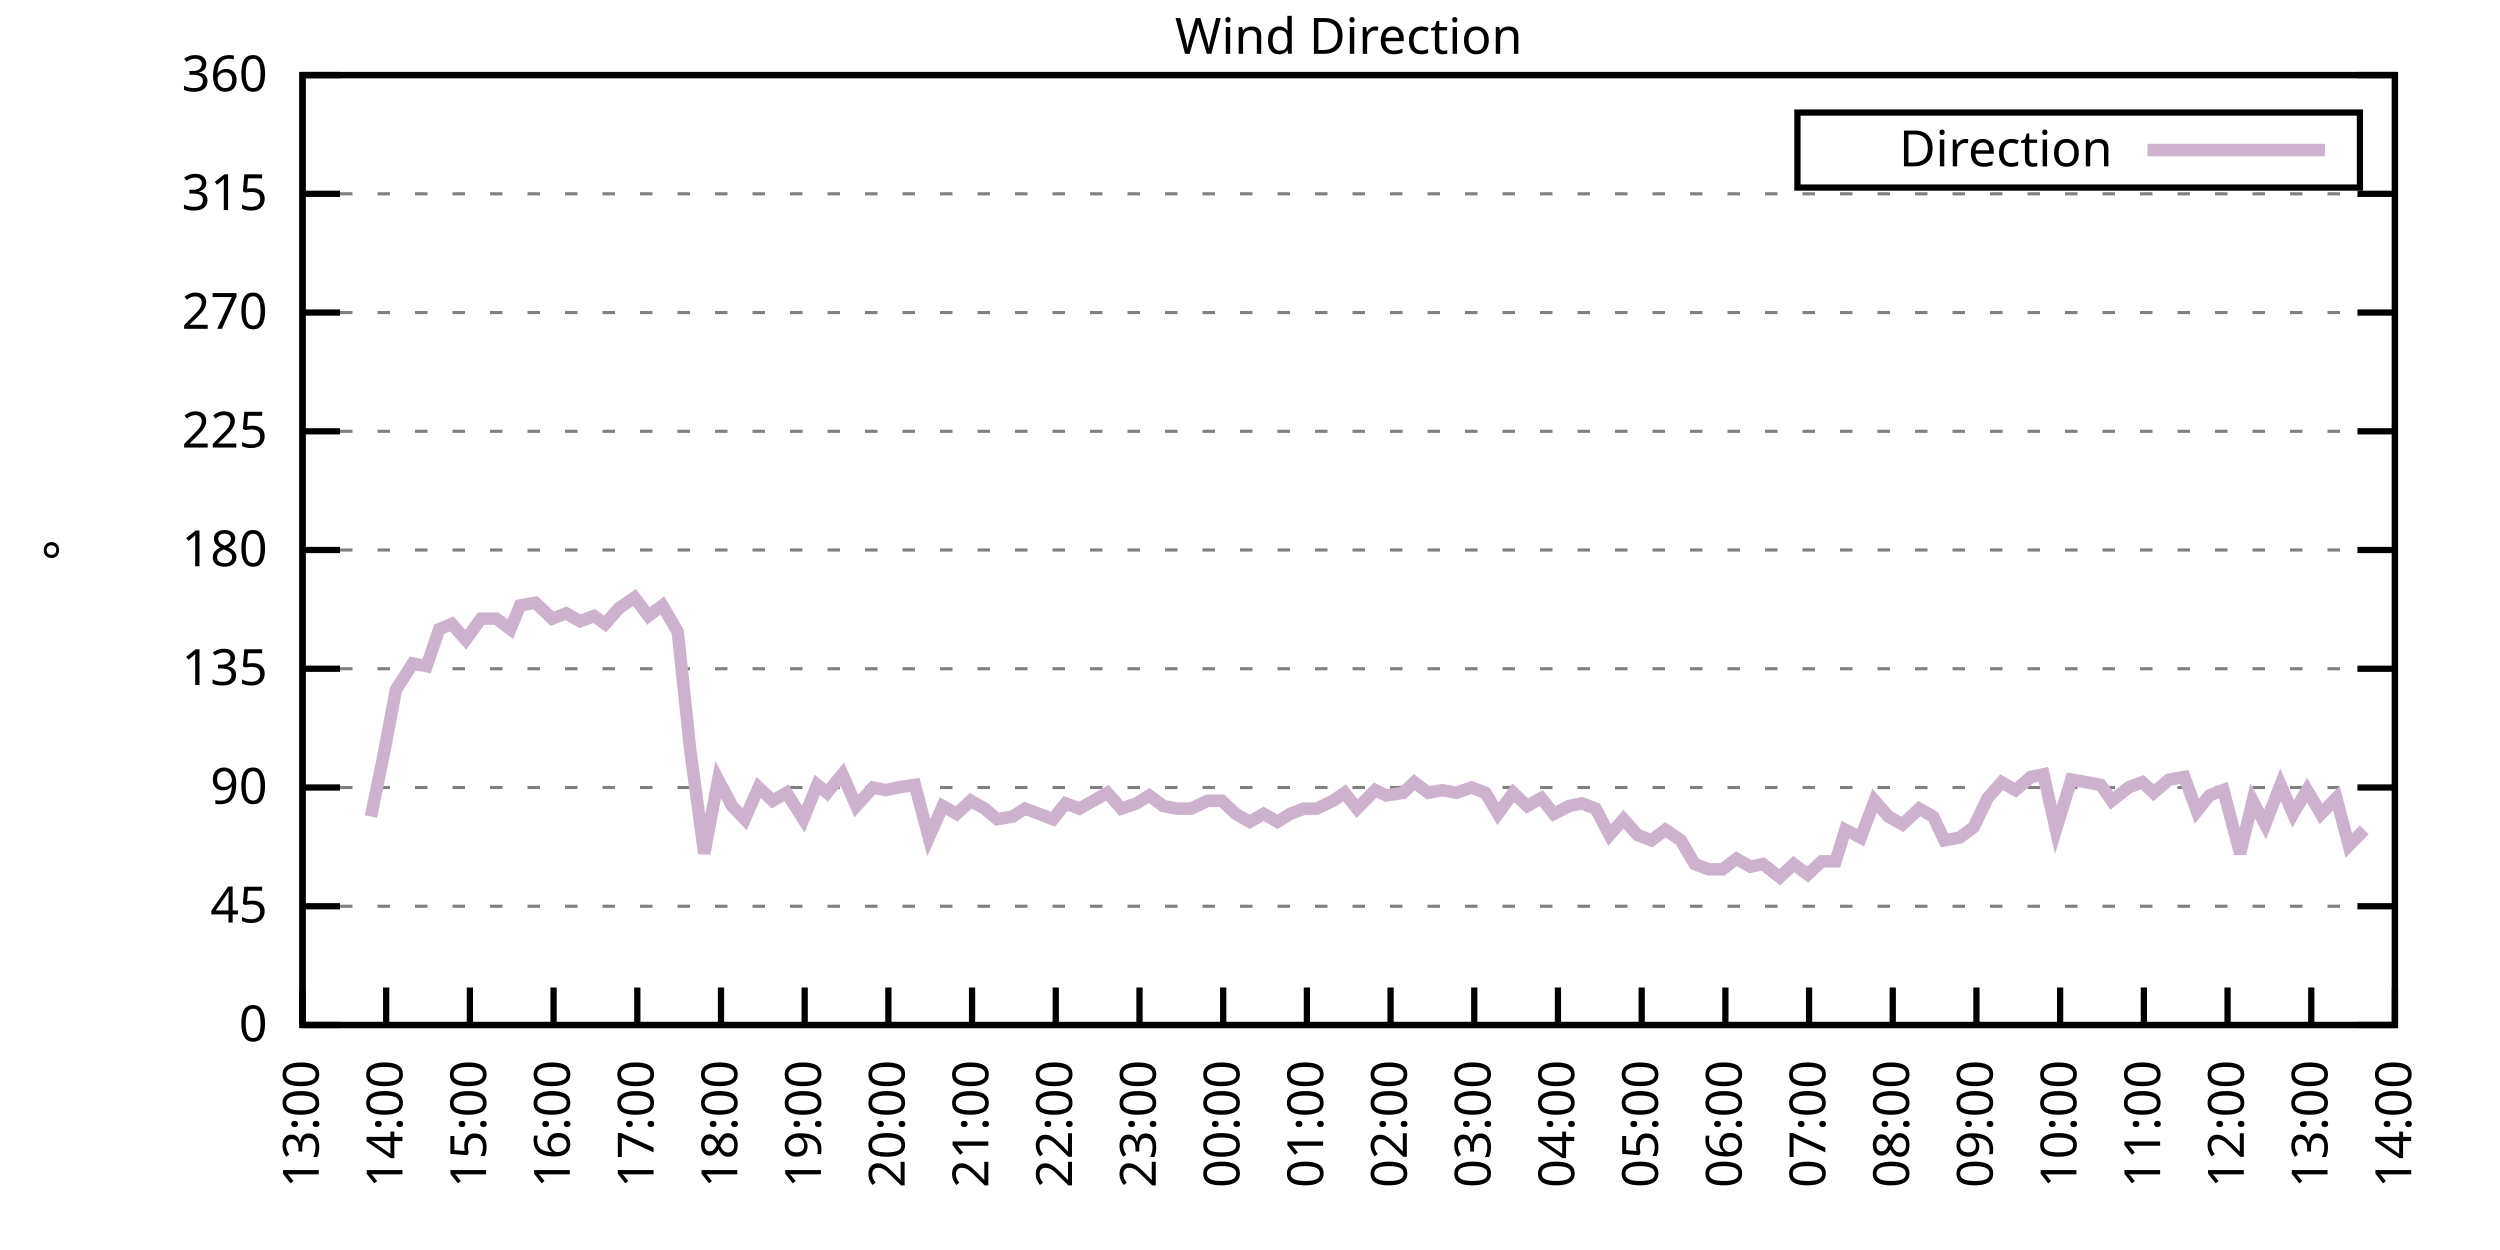
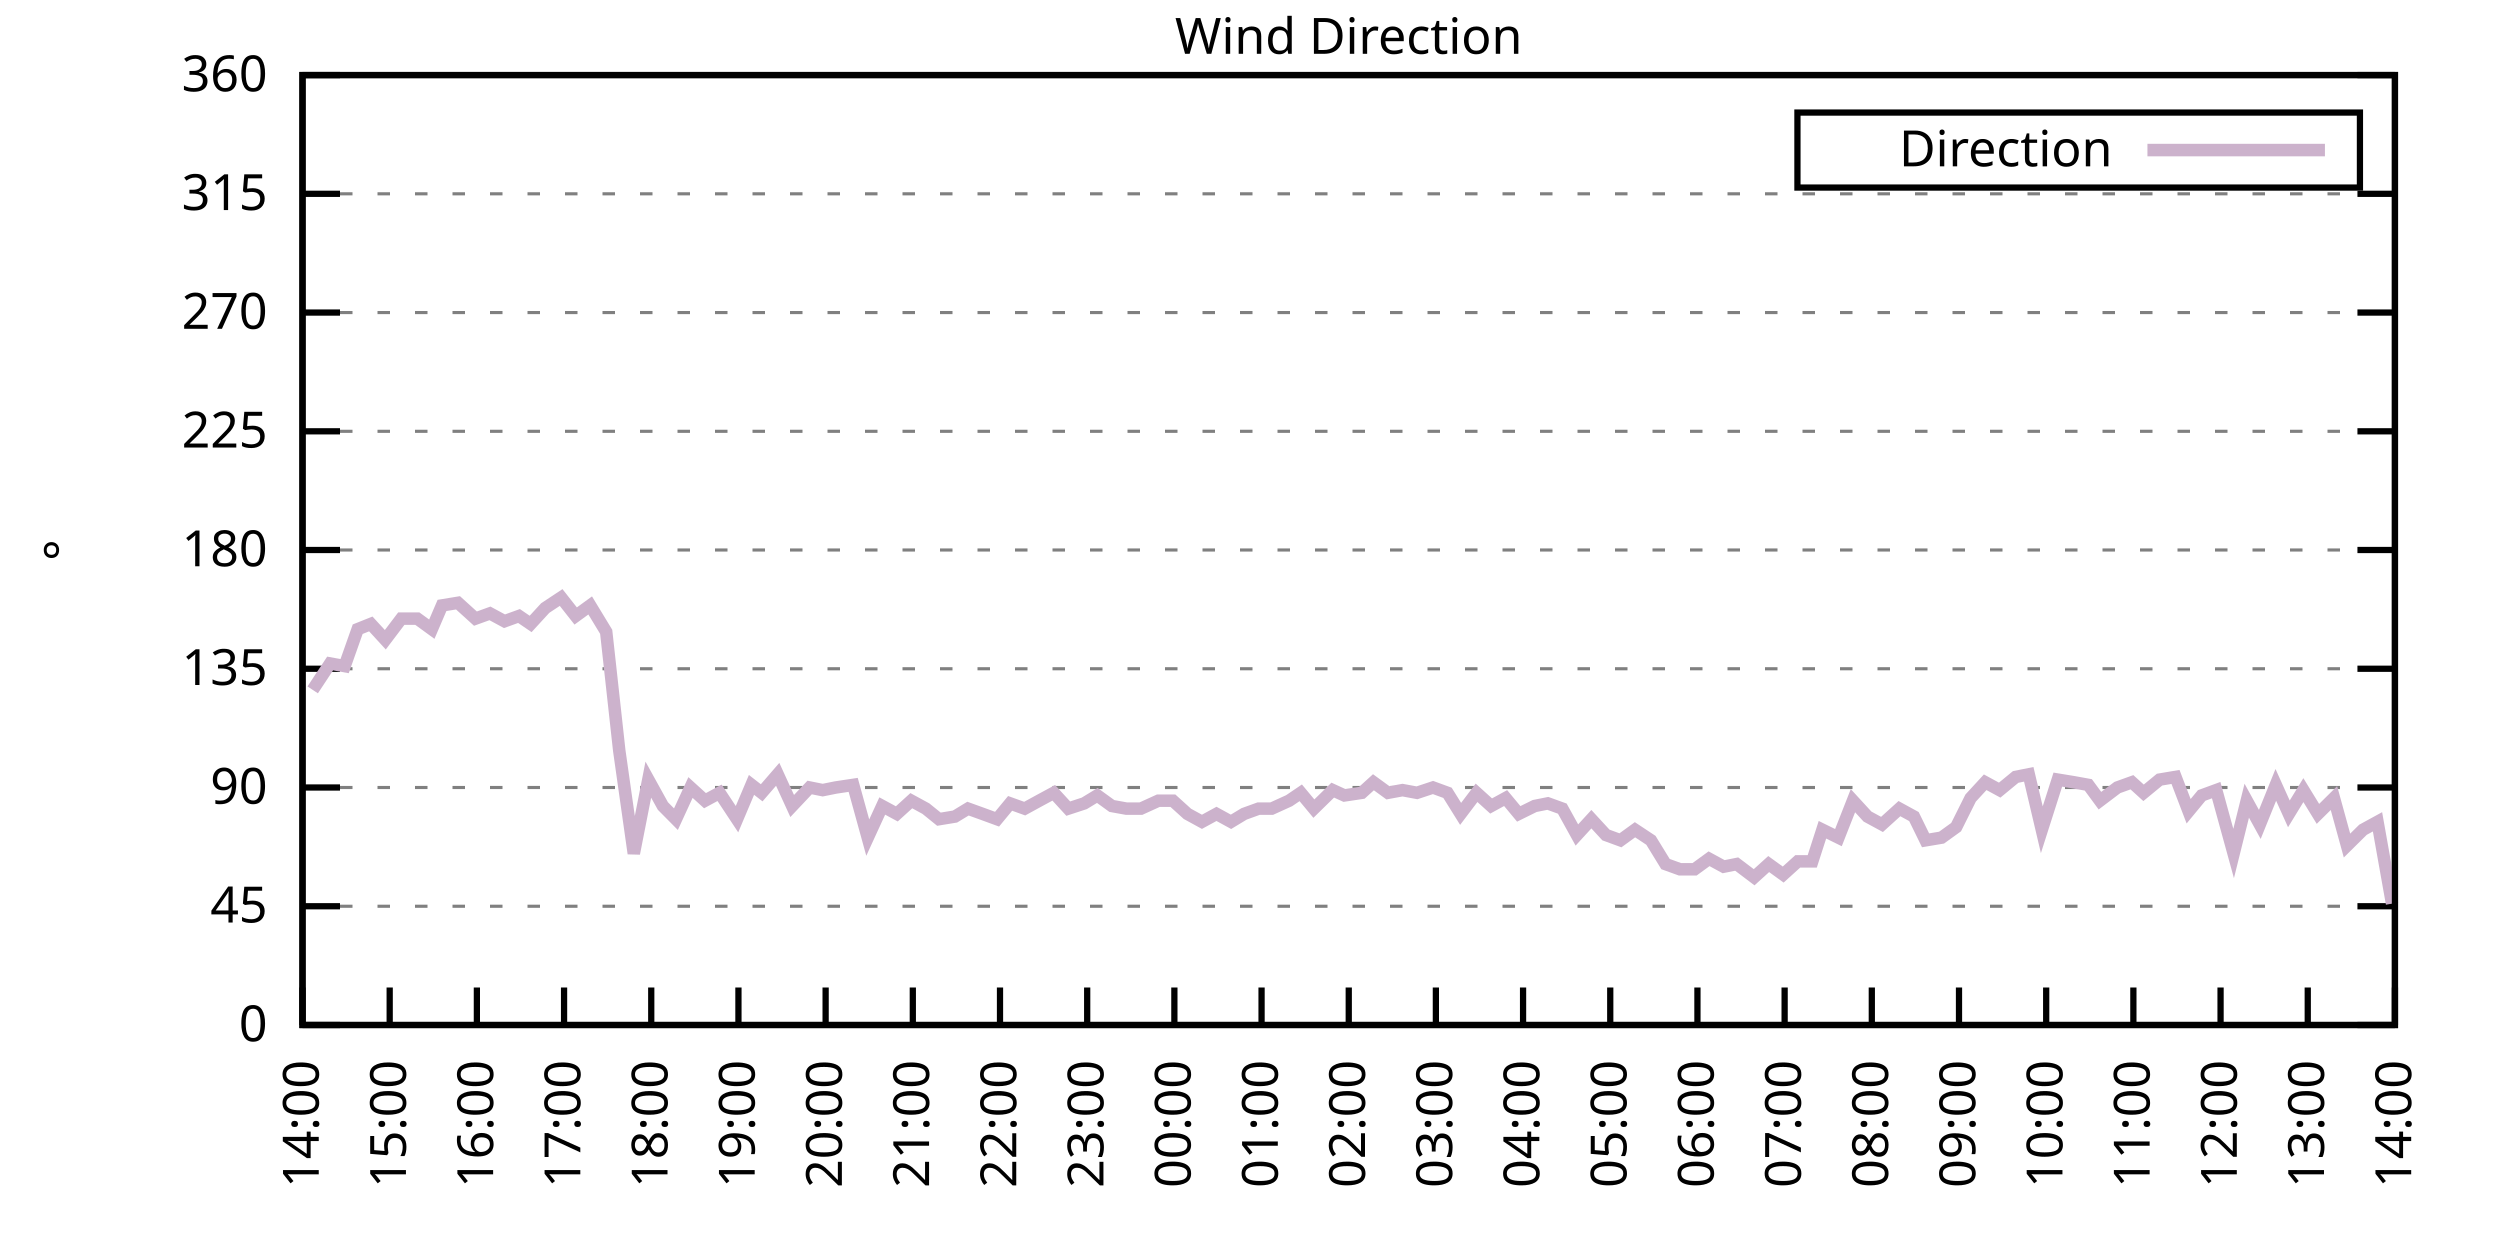
<svg xmlns="http://www.w3.org/2000/svg" xmlns:xlink="http://www.w3.org/1999/xlink" width="400" height="200" viewBox="0 0 400 200">
  <g id="gnuplot_canvas">
    <rect x="0" y="0" width="400" height="200" fill="none" />
    <defs>
      <circle id="gpDot" r="0.5" stroke-width="0.5" stroke="currentColor" />
      <path id="gpPt0" stroke-width="0.333" stroke="currentColor" d="M-1,0 h2 M0,-1 v2" />
      <path id="gpPt1" stroke-width="0.333" stroke="currentColor" d="M-1,-1 L1,1 M1,-1 L-1,1" />
      <path id="gpPt2" stroke-width="0.333" stroke="currentColor" d="M-1,0 L1,0 M0,-1 L0,1 M-1,-1 L1,1 M-1,1 L1,-1" />
      <rect id="gpPt3" stroke-width="0.333" stroke="currentColor" x="-1" y="-1" width="2" height="2" />
      <rect id="gpPt4" stroke-width="0.333" stroke="currentColor" fill="currentColor" x="-1" y="-1" width="2" height="2" />
      <circle id="gpPt5" stroke-width="0.333" stroke="currentColor" cx="0" cy="0" r="1" />
      <use xlink:href="#gpPt5" id="gpPt6" fill="currentColor" stroke="none" />
      <path id="gpPt7" stroke-width="0.333" stroke="currentColor" d="M0,-1.33 L-1.33,0.67 L1.33,0.67 z" />
      <use xlink:href="#gpPt7" id="gpPt8" fill="currentColor" stroke="none" />
      <use xlink:href="#gpPt7" id="gpPt9" stroke="currentColor" transform="rotate(180)" />
      <use xlink:href="#gpPt9" id="gpPt10" fill="currentColor" stroke="none" />
      <use xlink:href="#gpPt3" id="gpPt11" stroke="currentColor" transform="rotate(45)" />
      <use xlink:href="#gpPt11" id="gpPt12" fill="currentColor" stroke="none" />
      <path id="gpPt13" stroke-width="0.333" stroke="currentColor" d="M0,1.330 L1.265,0.411 L0.782,-1.067 L-0.782,-1.076 L-1.265,0.411 z" />
      <use xlink:href="#gpPt13" id="gpPt14" fill="currentColor" stroke="none" />
      <filter id="textbox" filterUnits="objectBoundingBox" x="0" y="0" height="1" width="1">
        <feFlood flood-color="white" flood-opacity="1" result="bgnd" />
        <feComposite in="SourceGraphic" in2="bgnd" operator="atop" />
      </filter>
      <filter id="greybox" filterUnits="objectBoundingBox" x="0" y="0" height="1" width="1">
        <feFlood flood-color="lightgrey" flood-opacity="1" result="grey" />
        <feComposite in="SourceGraphic" in2="grey" operator="atop" />
      </filter>
    </defs>
    <g fill="none" color="white" stroke="currentColor" stroke-width="1.00" stroke-linecap="butt" stroke-linejoin="miter">
</g>
    <g fill="none" color="black" stroke="currentColor" stroke-width="1.00" stroke-linecap="butt" stroke-linejoin="miter">
      <g stroke="none" shape-rendering="crispEdges">
        <polygon fill="rgb(255, 255, 255)" points="48.40,164.00 383.18,164.00 383.18,12.02 48.40,12.02 " />
      </g>
    </g>
    <g fill="none" color="black" stroke="currentColor" stroke-width="1.00" stroke-linecap="butt" stroke-linejoin="miter">
</g>
    <g fill="none" color="black" stroke="black" stroke-width="0.50" stroke-linecap="butt" stroke-linejoin="miter">
</g>
    <g fill="none" color="gray" stroke="currentColor" stroke-width="0.50" stroke-linecap="butt" stroke-linejoin="miter">
      <path stroke="gray" stroke-dasharray="2,4" class="gridline" d="M48.40,164.00 L383.19,164.00  " />
    </g>
    <g fill="none" color="gray" stroke="gray" stroke-width="1.00" stroke-linecap="butt" stroke-linejoin="miter">
</g>
    <g fill="none" color="black" stroke="currentColor" stroke-width="1.00" stroke-linecap="butt" stroke-linejoin="miter">
      <path stroke="black" d="M48.40,164.00 L54.40,164.00 M383.19,164.00 L377.19,164.00  " />
      <g transform="translate(42.80,166.60)" stroke="none" fill="black" font-family="Sans" font-size="8.00" text-anchor="end">
        <text>
          <tspan font-family="Sans"> 0</tspan>
        </text>
      </g>
    </g>
    <g fill="none" color="black" stroke="currentColor" stroke-width="1.00" stroke-linecap="butt" stroke-linejoin="miter">
</g>
    <g fill="none" color="black" stroke="black" stroke-width="0.50" stroke-linecap="butt" stroke-linejoin="miter">
</g>
    <g fill="none" color="gray" stroke="currentColor" stroke-width="0.50" stroke-linecap="butt" stroke-linejoin="miter">
      <path stroke="gray" stroke-dasharray="2,4" class="gridline" d="M48.40,145.00 L383.19,145.00  " />
    </g>
    <g fill="none" color="gray" stroke="gray" stroke-width="1.00" stroke-linecap="butt" stroke-linejoin="miter">
</g>
    <g fill="none" color="black" stroke="currentColor" stroke-width="1.00" stroke-linecap="butt" stroke-linejoin="miter">
      <path stroke="black" d="M48.40,145.00 L54.40,145.00 M383.19,145.00 L377.19,145.00  " />
      <g transform="translate(42.80,147.60)" stroke="none" fill="black" font-family="Sans" font-size="8.00" text-anchor="end">
        <text>
          <tspan font-family="Sans"> 45</tspan>
        </text>
      </g>
    </g>
    <g fill="none" color="black" stroke="currentColor" stroke-width="1.00" stroke-linecap="butt" stroke-linejoin="miter">
</g>
    <g fill="none" color="black" stroke="black" stroke-width="0.50" stroke-linecap="butt" stroke-linejoin="miter">
</g>
    <g fill="none" color="gray" stroke="currentColor" stroke-width="0.50" stroke-linecap="butt" stroke-linejoin="miter">
      <path stroke="gray" stroke-dasharray="2,4" class="gridline" d="M48.40,126.00 L383.19,126.00  " />
    </g>
    <g fill="none" color="gray" stroke="gray" stroke-width="1.00" stroke-linecap="butt" stroke-linejoin="miter">
</g>
    <g fill="none" color="black" stroke="currentColor" stroke-width="1.00" stroke-linecap="butt" stroke-linejoin="miter">
      <path stroke="black" d="M48.40,126.00 L54.40,126.00 M383.19,126.00 L377.19,126.00  " />
      <g transform="translate(42.80,128.60)" stroke="none" fill="black" font-family="Sans" font-size="8.00" text-anchor="end">
        <text>
          <tspan font-family="Sans"> 90</tspan>
        </text>
      </g>
    </g>
    <g fill="none" color="black" stroke="currentColor" stroke-width="1.00" stroke-linecap="butt" stroke-linejoin="miter">
</g>
    <g fill="none" color="black" stroke="black" stroke-width="0.50" stroke-linecap="butt" stroke-linejoin="miter">
</g>
    <g fill="none" color="gray" stroke="currentColor" stroke-width="0.50" stroke-linecap="butt" stroke-linejoin="miter">
      <path stroke="gray" stroke-dasharray="2,4" class="gridline" d="M48.40,107.00 L383.19,107.00  " />
    </g>
    <g fill="none" color="gray" stroke="gray" stroke-width="1.00" stroke-linecap="butt" stroke-linejoin="miter">
</g>
    <g fill="none" color="black" stroke="currentColor" stroke-width="1.00" stroke-linecap="butt" stroke-linejoin="miter">
      <path stroke="black" d="M48.40,107.00 L54.40,107.00 M383.19,107.00 L377.19,107.00  " />
      <g transform="translate(42.80,109.60)" stroke="none" fill="black" font-family="Sans" font-size="8.00" text-anchor="end">
        <text>
          <tspan font-family="Sans"> 135</tspan>
        </text>
      </g>
    </g>
    <g fill="none" color="black" stroke="currentColor" stroke-width="1.00" stroke-linecap="butt" stroke-linejoin="miter">
</g>
    <g fill="none" color="black" stroke="black" stroke-width="0.50" stroke-linecap="butt" stroke-linejoin="miter">
</g>
    <g fill="none" color="gray" stroke="currentColor" stroke-width="0.50" stroke-linecap="butt" stroke-linejoin="miter">
      <path stroke="gray" stroke-dasharray="2,4" class="gridline" d="M48.40,88.00 L383.19,88.00  " />
    </g>
    <g fill="none" color="gray" stroke="gray" stroke-width="1.00" stroke-linecap="butt" stroke-linejoin="miter">
</g>
    <g fill="none" color="black" stroke="currentColor" stroke-width="1.00" stroke-linecap="butt" stroke-linejoin="miter">
      <path stroke="black" d="M48.40,88.00 L54.40,88.00 M383.19,88.00 L377.19,88.00  " />
      <g transform="translate(42.80,90.60)" stroke="none" fill="black" font-family="Sans" font-size="8.00" text-anchor="end">
        <text>
          <tspan font-family="Sans"> 180</tspan>
        </text>
      </g>
    </g>
    <g fill="none" color="black" stroke="currentColor" stroke-width="1.00" stroke-linecap="butt" stroke-linejoin="miter">
</g>
    <g fill="none" color="black" stroke="black" stroke-width="0.50" stroke-linecap="butt" stroke-linejoin="miter">
</g>
    <g fill="none" color="gray" stroke="currentColor" stroke-width="0.50" stroke-linecap="butt" stroke-linejoin="miter">
      <path stroke="gray" stroke-dasharray="2,4" class="gridline" d="M48.40,69.01 L383.19,69.01  " />
    </g>
    <g fill="none" color="gray" stroke="gray" stroke-width="1.00" stroke-linecap="butt" stroke-linejoin="miter">
</g>
    <g fill="none" color="black" stroke="currentColor" stroke-width="1.00" stroke-linecap="butt" stroke-linejoin="miter">
      <path stroke="black" d="M48.40,69.01 L54.40,69.01 M383.19,69.01 L377.19,69.01  " />
      <g transform="translate(42.80,71.61)" stroke="none" fill="black" font-family="Sans" font-size="8.00" text-anchor="end">
        <text>
          <tspan font-family="Sans"> 225</tspan>
        </text>
      </g>
    </g>
    <g fill="none" color="black" stroke="currentColor" stroke-width="1.00" stroke-linecap="butt" stroke-linejoin="miter">
</g>
    <g fill="none" color="black" stroke="black" stroke-width="0.50" stroke-linecap="butt" stroke-linejoin="miter">
</g>
    <g fill="none" color="gray" stroke="currentColor" stroke-width="0.50" stroke-linecap="butt" stroke-linejoin="miter">
      <path stroke="gray" stroke-dasharray="2,4" class="gridline" d="M48.40,50.01 L383.19,50.01  " />
    </g>
    <g fill="none" color="gray" stroke="gray" stroke-width="1.00" stroke-linecap="butt" stroke-linejoin="miter">
</g>
    <g fill="none" color="black" stroke="currentColor" stroke-width="1.00" stroke-linecap="butt" stroke-linejoin="miter">
      <path stroke="black" d="M48.40,50.01 L54.40,50.01 M383.19,50.01 L377.19,50.01  " />
      <g transform="translate(42.80,52.61)" stroke="none" fill="black" font-family="Sans" font-size="8.00" text-anchor="end">
        <text>
          <tspan font-family="Sans"> 270</tspan>
        </text>
      </g>
    </g>
    <g fill="none" color="black" stroke="currentColor" stroke-width="1.00" stroke-linecap="butt" stroke-linejoin="miter">
</g>
    <g fill="none" color="black" stroke="black" stroke-width="0.50" stroke-linecap="butt" stroke-linejoin="miter">
</g>
    <g fill="none" color="gray" stroke="currentColor" stroke-width="0.50" stroke-linecap="butt" stroke-linejoin="miter">
      <path stroke="gray" stroke-dasharray="2,4" class="gridline" d="M48.40,31.01 L383.19,31.01  " />
    </g>
    <g fill="none" color="gray" stroke="gray" stroke-width="1.00" stroke-linecap="butt" stroke-linejoin="miter">
</g>
    <g fill="none" color="black" stroke="currentColor" stroke-width="1.00" stroke-linecap="butt" stroke-linejoin="miter">
      <path stroke="black" d="M48.40,31.01 L54.40,31.01 M383.19,31.01 L377.19,31.01  " />
      <g transform="translate(42.80,33.61)" stroke="none" fill="black" font-family="Sans" font-size="8.00" text-anchor="end">
        <text>
          <tspan font-family="Sans"> 315</tspan>
        </text>
      </g>
    </g>
    <g fill="none" color="black" stroke="currentColor" stroke-width="1.00" stroke-linecap="butt" stroke-linejoin="miter">
</g>
    <g fill="none" color="black" stroke="black" stroke-width="0.50" stroke-linecap="butt" stroke-linejoin="miter">
</g>
    <g fill="none" color="gray" stroke="currentColor" stroke-width="0.50" stroke-linecap="butt" stroke-linejoin="miter">
      <path stroke="gray" stroke-dasharray="2,4" class="gridline" d="M48.40,12.01 L383.19,12.01  " />
    </g>
    <g fill="none" color="gray" stroke="gray" stroke-width="1.00" stroke-linecap="butt" stroke-linejoin="miter">
</g>
    <g fill="none" color="black" stroke="currentColor" stroke-width="1.00" stroke-linecap="butt" stroke-linejoin="miter">
      <path stroke="black" d="M48.40,12.01 L54.40,12.01 M383.19,12.01 L377.19,12.01  " />
      <g transform="translate(42.80,14.61)" stroke="none" fill="black" font-family="Sans" font-size="8.00" text-anchor="end">
        <text>
          <tspan font-family="Sans"> 360</tspan>
        </text>
      </g>
    </g>
    <g fill="none" color="black" stroke="currentColor" stroke-width="1.00" stroke-linecap="butt" stroke-linejoin="miter">
      <path stroke="black" d="M48.40,164.00 L48.40,158.00  " />
      <g transform="translate(51.00,169.60) rotate(270.00)" stroke="none" fill="black" font-family="Sans" font-size="8.00" text-anchor="end">
        <text>
-           <tspan font-family="Sans">13:00</tspan>
-         </text>
-       </g>
-     </g>
-     <g fill="none" color="black" stroke="currentColor" stroke-width="1.00" stroke-linecap="butt" stroke-linejoin="miter">
-       <path stroke="black" d="M61.79,164.00 L61.79,158.00  " />
-       <g transform="translate(64.39,169.60) rotate(270.00)" stroke="none" fill="black" font-family="Sans" font-size="8.00" text-anchor="end">
-         <text>
          <tspan font-family="Sans">14:00</tspan>
        </text>
      </g>
    </g>
    <g fill="none" color="black" stroke="currentColor" stroke-width="1.00" stroke-linecap="butt" stroke-linejoin="miter">
-       <path stroke="black" d="M75.18,164.00 L75.18,158.00  " />
-       <g transform="translate(77.78,169.60) rotate(270.00)" stroke="none" fill="black" font-family="Sans" font-size="8.00" text-anchor="end">
+       <path stroke="black" d="M62.35,164.00 L62.35,158.00  " />
+       <g transform="translate(64.95,169.60) rotate(270.00)" stroke="none" fill="black" font-family="Sans" font-size="8.00" text-anchor="end">
        <text>
          <tspan font-family="Sans">15:00</tspan>
        </text>
      </g>
    </g>
    <g fill="none" color="black" stroke="currentColor" stroke-width="1.00" stroke-linecap="butt" stroke-linejoin="miter">
-       <path stroke="black" d="M88.57,164.00 L88.57,158.00  " />
-       <g transform="translate(91.17,169.60) rotate(270.00)" stroke="none" fill="black" font-family="Sans" font-size="8.00" text-anchor="end">
+       <path stroke="black" d="M76.30,164.00 L76.30,158.00  " />
+       <g transform="translate(78.90,169.60) rotate(270.00)" stroke="none" fill="black" font-family="Sans" font-size="8.00" text-anchor="end">
        <text>
          <tspan font-family="Sans">16:00</tspan>
        </text>
      </g>
    </g>
    <g fill="none" color="black" stroke="currentColor" stroke-width="1.00" stroke-linecap="butt" stroke-linejoin="miter">
-       <path stroke="black" d="M101.97,164.00 L101.97,158.00  " />
-       <g transform="translate(104.57,169.60) rotate(270.00)" stroke="none" fill="black" font-family="Sans" font-size="8.00" text-anchor="end">
+       <path stroke="black" d="M90.25,164.00 L90.25,158.00  " />
+       <g transform="translate(92.85,169.60) rotate(270.00)" stroke="none" fill="black" font-family="Sans" font-size="8.00" text-anchor="end">
        <text>
          <tspan font-family="Sans">17:00</tspan>
        </text>
      </g>
    </g>
    <g fill="none" color="black" stroke="currentColor" stroke-width="1.00" stroke-linecap="butt" stroke-linejoin="miter">
-       <path stroke="black" d="M115.36,164.00 L115.36,158.00  " />
-       <g transform="translate(117.96,169.60) rotate(270.00)" stroke="none" fill="black" font-family="Sans" font-size="8.00" text-anchor="end">
+       <path stroke="black" d="M104.20,164.00 L104.20,158.00  " />
+       <g transform="translate(106.80,169.60) rotate(270.00)" stroke="none" fill="black" font-family="Sans" font-size="8.00" text-anchor="end">
        <text>
          <tspan font-family="Sans">18:00</tspan>
        </text>
      </g>
    </g>
    <g fill="none" color="black" stroke="currentColor" stroke-width="1.00" stroke-linecap="butt" stroke-linejoin="miter">
-       <path stroke="black" d="M128.75,164.00 L128.75,158.00  " />
-       <g transform="translate(131.35,169.60) rotate(270.00)" stroke="none" fill="black" font-family="Sans" font-size="8.00" text-anchor="end">
+       <path stroke="black" d="M118.15,164.00 L118.15,158.00  " />
+       <g transform="translate(120.75,169.60) rotate(270.00)" stroke="none" fill="black" font-family="Sans" font-size="8.00" text-anchor="end">
        <text>
          <tspan font-family="Sans">19:00</tspan>
        </text>
      </g>
    </g>
    <g fill="none" color="black" stroke="currentColor" stroke-width="1.00" stroke-linecap="butt" stroke-linejoin="miter">
-       <path stroke="black" d="M142.14,164.00 L142.14,158.00  " />
-       <g transform="translate(144.74,169.60) rotate(270.00)" stroke="none" fill="black" font-family="Sans" font-size="8.00" text-anchor="end">
+       <path stroke="black" d="M132.10,164.00 L132.10,158.00  " />
+       <g transform="translate(134.70,169.60) rotate(270.00)" stroke="none" fill="black" font-family="Sans" font-size="8.00" text-anchor="end">
        <text>
          <tspan font-family="Sans">20:00</tspan>
        </text>
      </g>
    </g>
    <g fill="none" color="black" stroke="currentColor" stroke-width="1.00" stroke-linecap="butt" stroke-linejoin="miter">
-       <path stroke="black" d="M155.53,164.00 L155.53,158.00  " />
-       <g transform="translate(158.13,169.60) rotate(270.00)" stroke="none" fill="black" font-family="Sans" font-size="8.00" text-anchor="end">
+       <path stroke="black" d="M146.05,164.00 L146.05,158.00  " />
+       <g transform="translate(148.65,169.60) rotate(270.00)" stroke="none" fill="black" font-family="Sans" font-size="8.00" text-anchor="end">
        <text>
          <tspan font-family="Sans">21:00</tspan>
        </text>
      </g>
    </g>
    <g fill="none" color="black" stroke="currentColor" stroke-width="1.00" stroke-linecap="butt" stroke-linejoin="miter">
-       <path stroke="black" d="M168.92,164.00 L168.92,158.00  " />
-       <g transform="translate(171.52,169.60) rotate(270.00)" stroke="none" fill="black" font-family="Sans" font-size="8.00" text-anchor="end">
+       <path stroke="black" d="M160.00,164.00 L160.00,158.00  " />
+       <g transform="translate(162.60,169.60) rotate(270.00)" stroke="none" fill="black" font-family="Sans" font-size="8.00" text-anchor="end">
        <text>
          <tspan font-family="Sans">22:00</tspan>
        </text>
      </g>
    </g>
    <g fill="none" color="black" stroke="currentColor" stroke-width="1.00" stroke-linecap="butt" stroke-linejoin="miter">
-       <path stroke="black" d="M182.32,164.00 L182.32,158.00  " />
-       <g transform="translate(184.92,169.60) rotate(270.00)" stroke="none" fill="black" font-family="Sans" font-size="8.00" text-anchor="end">
+       <path stroke="black" d="M173.95,164.00 L173.95,158.00  " />
+       <g transform="translate(176.55,169.60) rotate(270.00)" stroke="none" fill="black" font-family="Sans" font-size="8.00" text-anchor="end">
        <text>
          <tspan font-family="Sans">23:00</tspan>
        </text>
      </g>
    </g>
    <g fill="none" color="black" stroke="currentColor" stroke-width="1.00" stroke-linecap="butt" stroke-linejoin="miter">
-       <path stroke="black" d="M195.71,164.00 L195.71,158.00  " />
-       <g transform="translate(198.31,169.60) rotate(270.00)" stroke="none" fill="black" font-family="Sans" font-size="8.00" text-anchor="end">
+       <path stroke="black" d="M187.90,164.00 L187.90,158.00  " />
+       <g transform="translate(190.50,169.60) rotate(270.00)" stroke="none" fill="black" font-family="Sans" font-size="8.00" text-anchor="end">
        <text>
          <tspan font-family="Sans">00:00</tspan>
        </text>
      </g>
    </g>
    <g fill="none" color="black" stroke="currentColor" stroke-width="1.00" stroke-linecap="butt" stroke-linejoin="miter">
-       <path stroke="black" d="M209.10,164.00 L209.10,158.00  " />
-       <g transform="translate(211.70,169.60) rotate(270.00)" stroke="none" fill="black" font-family="Sans" font-size="8.00" text-anchor="end">
+       <path stroke="black" d="M201.85,164.00 L201.85,158.00  " />
+       <g transform="translate(204.45,169.60) rotate(270.00)" stroke="none" fill="black" font-family="Sans" font-size="8.00" text-anchor="end">
        <text>
          <tspan font-family="Sans">01:00</tspan>
        </text>
      </g>
    </g>
    <g fill="none" color="black" stroke="currentColor" stroke-width="1.00" stroke-linecap="butt" stroke-linejoin="miter">
-       <path stroke="black" d="M222.49,164.00 L222.49,158.00  " />
-       <g transform="translate(225.09,169.60) rotate(270.00)" stroke="none" fill="black" font-family="Sans" font-size="8.00" text-anchor="end">
+       <path stroke="black" d="M215.80,164.00 L215.80,158.00  " />
+       <g transform="translate(218.40,169.60) rotate(270.00)" stroke="none" fill="black" font-family="Sans" font-size="8.00" text-anchor="end">
        <text>
          <tspan font-family="Sans">02:00</tspan>
        </text>
      </g>
    </g>
    <g fill="none" color="black" stroke="currentColor" stroke-width="1.00" stroke-linecap="butt" stroke-linejoin="miter">
-       <path stroke="black" d="M235.88,164.00 L235.88,158.00  " />
-       <g transform="translate(238.48,169.60) rotate(270.00)" stroke="none" fill="black" font-family="Sans" font-size="8.00" text-anchor="end">
+       <path stroke="black" d="M229.74,164.00 L229.74,158.00  " />
+       <g transform="translate(232.34,169.60) rotate(270.00)" stroke="none" fill="black" font-family="Sans" font-size="8.00" text-anchor="end">
        <text>
          <tspan font-family="Sans">03:00</tspan>
        </text>
      </g>
    </g>
    <g fill="none" color="black" stroke="currentColor" stroke-width="1.00" stroke-linecap="butt" stroke-linejoin="miter">
-       <path stroke="black" d="M249.27,164.00 L249.27,158.00  " />
-       <g transform="translate(251.87,169.60) rotate(270.00)" stroke="none" fill="black" font-family="Sans" font-size="8.00" text-anchor="end">
+       <path stroke="black" d="M243.69,164.00 L243.69,158.00  " />
+       <g transform="translate(246.29,169.60) rotate(270.00)" stroke="none" fill="black" font-family="Sans" font-size="8.00" text-anchor="end">
        <text>
          <tspan font-family="Sans">04:00</tspan>
        </text>
      </g>
    </g>
    <g fill="none" color="black" stroke="currentColor" stroke-width="1.00" stroke-linecap="butt" stroke-linejoin="miter">
-       <path stroke="black" d="M262.67,164.00 L262.67,158.00  " />
-       <g transform="translate(265.27,169.60) rotate(270.00)" stroke="none" fill="black" font-family="Sans" font-size="8.00" text-anchor="end">
+       <path stroke="black" d="M257.64,164.00 L257.64,158.00  " />
+       <g transform="translate(260.24,169.60) rotate(270.00)" stroke="none" fill="black" font-family="Sans" font-size="8.00" text-anchor="end">
        <text>
          <tspan font-family="Sans">05:00</tspan>
        </text>
      </g>
    </g>
    <g fill="none" color="black" stroke="currentColor" stroke-width="1.00" stroke-linecap="butt" stroke-linejoin="miter">
-       <path stroke="black" d="M276.06,164.00 L276.06,158.00  " />
-       <g transform="translate(278.66,169.60) rotate(270.00)" stroke="none" fill="black" font-family="Sans" font-size="8.00" text-anchor="end">
+       <path stroke="black" d="M271.59,164.00 L271.59,158.00  " />
+       <g transform="translate(274.19,169.60) rotate(270.00)" stroke="none" fill="black" font-family="Sans" font-size="8.00" text-anchor="end">
        <text>
          <tspan font-family="Sans">06:00</tspan>
        </text>
      </g>
    </g>
    <g fill="none" color="black" stroke="currentColor" stroke-width="1.00" stroke-linecap="butt" stroke-linejoin="miter">
-       <path stroke="black" d="M289.45,164.00 L289.45,158.00  " />
-       <g transform="translate(292.05,169.60) rotate(270.00)" stroke="none" fill="black" font-family="Sans" font-size="8.00" text-anchor="end">
+       <path stroke="black" d="M285.54,164.00 L285.54,158.00  " />
+       <g transform="translate(288.14,169.60) rotate(270.00)" stroke="none" fill="black" font-family="Sans" font-size="8.00" text-anchor="end">
        <text>
          <tspan font-family="Sans">07:00</tspan>
        </text>
      </g>
    </g>
    <g fill="none" color="black" stroke="currentColor" stroke-width="1.00" stroke-linecap="butt" stroke-linejoin="miter">
-       <path stroke="black" d="M302.84,164.00 L302.84,158.00  " />
-       <g transform="translate(305.44,169.60) rotate(270.00)" stroke="none" fill="black" font-family="Sans" font-size="8.00" text-anchor="end">
+       <path stroke="black" d="M299.49,164.00 L299.49,158.00  " />
+       <g transform="translate(302.09,169.60) rotate(270.00)" stroke="none" fill="black" font-family="Sans" font-size="8.00" text-anchor="end">
        <text>
          <tspan font-family="Sans">08:00</tspan>
        </text>
      </g>
    </g>
    <g fill="none" color="black" stroke="currentColor" stroke-width="1.00" stroke-linecap="butt" stroke-linejoin="miter">
-       <path stroke="black" d="M316.23,164.00 L316.23,158.00  " />
-       <g transform="translate(318.83,169.60) rotate(270.00)" stroke="none" fill="black" font-family="Sans" font-size="8.00" text-anchor="end">
+       <path stroke="black" d="M313.44,164.00 L313.44,158.00  " />
+       <g transform="translate(316.04,169.60) rotate(270.00)" stroke="none" fill="black" font-family="Sans" font-size="8.00" text-anchor="end">
        <text>
          <tspan font-family="Sans">09:00</tspan>
        </text>
      </g>
    </g>
    <g fill="none" color="black" stroke="currentColor" stroke-width="1.00" stroke-linecap="butt" stroke-linejoin="miter">
-       <path stroke="black" d="M329.62,164.00 L329.62,158.00  " />
-       <g transform="translate(332.22,169.60) rotate(270.00)" stroke="none" fill="black" font-family="Sans" font-size="8.00" text-anchor="end">
+       <path stroke="black" d="M327.39,164.00 L327.39,158.00  " />
+       <g transform="translate(329.99,169.60) rotate(270.00)" stroke="none" fill="black" font-family="Sans" font-size="8.00" text-anchor="end">
        <text>
          <tspan font-family="Sans">10:00</tspan>
        </text>
      </g>
    </g>
    <g fill="none" color="black" stroke="currentColor" stroke-width="1.00" stroke-linecap="butt" stroke-linejoin="miter">
-       <path stroke="black" d="M343.02,164.00 L343.02,158.00  " />
-       <g transform="translate(345.62,169.60) rotate(270.00)" stroke="none" fill="black" font-family="Sans" font-size="8.00" text-anchor="end">
+       <path stroke="black" d="M341.34,164.00 L341.34,158.00  " />
+       <g transform="translate(343.94,169.60) rotate(270.00)" stroke="none" fill="black" font-family="Sans" font-size="8.00" text-anchor="end">
        <text>
          <tspan font-family="Sans">11:00</tspan>
        </text>
      </g>
    </g>
    <g fill="none" color="black" stroke="currentColor" stroke-width="1.00" stroke-linecap="butt" stroke-linejoin="miter">
-       <path stroke="black" d="M356.41,164.00 L356.41,158.00  " />
-       <g transform="translate(359.01,169.60) rotate(270.00)" stroke="none" fill="black" font-family="Sans" font-size="8.00" text-anchor="end">
+       <path stroke="black" d="M355.29,164.00 L355.29,158.00  " />
+       <g transform="translate(357.89,169.60) rotate(270.00)" stroke="none" fill="black" font-family="Sans" font-size="8.00" text-anchor="end">
        <text>
          <tspan font-family="Sans">12:00</tspan>
        </text>
      </g>
    </g>
    <g fill="none" color="black" stroke="currentColor" stroke-width="1.00" stroke-linecap="butt" stroke-linejoin="miter">
-       <path stroke="black" d="M369.80,164.00 L369.80,158.00  " />
-       <g transform="translate(372.40,169.60) rotate(270.00)" stroke="none" fill="black" font-family="Sans" font-size="8.00" text-anchor="end">
+       <path stroke="black" d="M369.24,164.00 L369.24,158.00  " />
+       <g transform="translate(371.84,169.60) rotate(270.00)" stroke="none" fill="black" font-family="Sans" font-size="8.00" text-anchor="end">
        <text>
          <tspan font-family="Sans">13:00</tspan>
        </text>
      </g>
    </g>
    <g fill="none" color="black" stroke="currentColor" stroke-width="1.00" stroke-linecap="butt" stroke-linejoin="miter">
      <path stroke="black" d="M383.19,164.00 L383.19,158.00  " />
      <g transform="translate(385.79,169.60) rotate(270.00)" stroke="none" fill="black" font-family="Sans" font-size="8.00" text-anchor="end">
        <text>
          <tspan font-family="Sans">14:00</tspan>
        </text>
      </g>
    </g>
    <g fill="none" color="black" stroke="currentColor" stroke-width="1.00" stroke-linecap="butt" stroke-linejoin="miter">
</g>
    <g fill="none" color="black" stroke="currentColor" stroke-width="1.00" stroke-linecap="butt" stroke-linejoin="miter">
      <path stroke="black" d="M48.40,12.01 L48.40,164.00 L383.19,164.00 L383.19,12.01 L48.40,12.01 Z  " />
    </g>
    <g fill="none" color="black" stroke="currentColor" stroke-width="1.00" stroke-linecap="butt" stroke-linejoin="miter">
</g>
    <g fill="none" color="black" stroke="currentColor" stroke-width="1.00" stroke-linecap="butt" stroke-linejoin="miter">
      <path stroke="black" d="M287.59,30.01 L287.59,18.01 L377.59,18.01 L377.59,30.01 L287.59,30.01 Z  " />
    </g>
    <g id="Wind_direction_plot_1">
      <g fill="none" color="white" stroke="black" stroke-width="2.00" stroke-linecap="butt" stroke-linejoin="miter">
</g>
      <g fill="none" color="black" stroke="currentColor" stroke-width="2.00" stroke-linecap="butt" stroke-linejoin="miter">
        <g transform="translate(337.99,26.61)" stroke="none" fill="black" font-family="Sans" font-size="8.00" text-anchor="end">
          <text>
            <tspan font-family="Sans">Direction</tspan>
          </text>
        </g>
      </g>
      <g fill="none" color="black" stroke="currentColor" stroke-width="2.00" stroke-linecap="butt" stroke-linejoin="miter">
-         <path stroke="rgb(204, 178, 204)" d="M343.59,24.01 L371.99,24.01 M59.34,130.65 L61.35,120.94 L63.35,110.38 L66.03,106.16 L68.26,106.58 L70.27,100.67   L72.28,99.83 L74.51,102.36 L76.97,98.98 L79.42,98.98 L81.66,100.67 L83.22,96.87 L85.67,96.45 L88.35,98.98   L90.58,98.14 L92.82,99.40 L95.05,98.56 L96.83,99.83 L99.06,97.29 L101.52,95.60 L103.75,98.56 L105.98,96.87   L108.44,101.09 L110.45,120.09 L112.68,136.56 L114.91,124.74 L117.14,128.96 L119.15,131.07 L121.38,126.00 L123.62,128.11   L125.85,126.85 L128.53,131.07 L130.76,125.58 L132.32,126.85 L134.78,123.89 L137.01,128.96 L139.69,126.00 L141.69,126.42   L143.70,126.00 L146.38,125.58 L148.61,134.02 L150.85,128.96 L153.08,130.22 L155.31,128.11 L157.54,129.38 L159.55,131.07   L162.01,130.65 L164.01,129.38 L166.25,130.22 L168.48,131.07 L170.49,128.54 L172.72,129.38 L174.95,128.11 L177.18,126.85   L179.41,129.38 L181.87,128.54 L183.88,127.27 L186.11,128.96 L188.34,129.38 L190.57,129.38 L193.25,128.11 L195.48,128.11   L197.72,130.22 L199.95,131.49 L202.18,130.22 L204.41,131.49 L206.42,130.22 L208.65,129.38 L210.66,129.38 L213.34,128.11   L215.13,126.85 L217.13,129.38 L220.04,126.42 L221.82,127.27 L224.50,126.85 L226.29,125.16 L228.52,126.85 L230.75,126.42   L232.98,126.85 L235.44,126.00 L237.67,126.85 L239.68,130.22 L242.13,126.85 L244.36,128.96 L246.60,127.69 L248.60,130.22   L251.06,128.96 L253.07,128.54 L255.30,129.38 L257.53,133.60 L259.76,131.07 L262.00,133.60 L264.23,134.45 L266.46,132.76   L268.92,134.45 L271.15,138.25 L273.38,139.09 L275.61,139.09 L277.84,137.40 L280.07,138.67 L282.08,138.25 L284.76,140.36   L286.99,138.25 L289.23,139.93 L291.46,137.82 L293.69,137.82 L295.25,132.76 L297.71,134.02 L299.94,128.11 L302.17,130.65   L304.40,131.91 L307.08,129.38 L309.31,130.65 L311.10,134.45 L313.55,134.02 L315.79,132.34 L318.02,127.69 L320.25,125.16   L322.48,126.42 L324.94,124.31 L326.95,123.89 L328.95,132.76 L331.41,124.74 L333.86,125.16 L336.10,125.58 L337.88,128.11   L340.56,126.00 L342.79,125.16 L344.58,126.85 L347.03,124.74 L349.49,124.31 L351.50,129.80 L353.51,127.27 L355.74,126.42   L358.42,136.56 L360.42,128.11 L362.43,131.91 L364.89,125.58 L366.90,130.22 L369.13,126.42 L371.36,130.22 L373.82,127.69   L375.82,135.29 L378.28,132.76  " />
+         <path stroke="rgb(204, 178, 204)" d="M343.59,24.01 L371.99,24.01 M50.03,110.38 L52.82,106.16 L55.14,106.58 L57.23,100.67 L59.33,99.83 L61.65,102.36   L64.21,98.98 L66.77,98.98 L69.09,100.67 L70.72,96.87 L73.28,96.45 L76.07,98.98 L78.39,98.14 L80.72,99.40   L83.04,98.56 L84.90,99.83 L87.23,97.29 L89.78,95.60 L92.11,98.56 L94.43,96.87 L96.99,101.09 L99.08,120.09   L101.41,136.56 L103.73,124.74 L106.06,128.96 L108.15,131.07 L110.48,126.00 L112.80,128.11 L115.13,126.85 L117.92,131.07   L120.24,125.58 L121.87,126.85 L124.43,123.89 L126.75,128.96 L129.54,126.00 L131.63,126.42 L133.72,126.00 L136.51,125.58   L138.84,134.02 L141.16,128.96 L143.49,130.22 L145.81,128.11 L148.14,129.38 L150.23,131.07 L152.79,130.65 L154.88,129.38   L157.21,130.22 L159.53,131.07 L161.62,128.54 L163.95,129.38 L166.27,128.11 L168.60,126.85 L170.92,129.38 L173.48,128.54   L175.57,127.27 L177.90,128.96 L180.22,129.38 L182.55,129.38 L185.34,128.11 L187.66,128.11 L189.99,130.22 L192.31,131.49   L194.64,130.22 L196.96,131.49 L199.06,130.22 L201.38,129.38 L203.47,129.38 L206.26,128.11 L208.12,126.85 L210.22,129.38   L213.24,126.42 L215.10,127.27 L217.89,126.85 L219.75,125.16 L222.07,126.85 L224.40,126.42 L226.72,126.85 L229.28,126.00   L231.60,126.85 L233.70,130.22 L236.25,126.85 L238.58,128.96 L240.90,127.69 L243.00,130.22 L245.55,128.96 L247.65,128.54   L249.97,129.38 L252.30,133.60 L254.62,131.07 L256.95,133.60 L259.27,134.45 L261.60,132.76 L264.15,134.45 L266.48,138.25   L268.80,139.09 L271.13,139.09 L273.45,137.40 L275.78,138.67 L277.87,138.25 L280.66,140.36 L282.99,138.25 L285.31,139.93   L287.64,137.82 L289.96,137.82 L291.59,132.76 L294.15,134.02 L296.47,128.11 L298.80,130.65 L301.12,131.91 L303.91,129.38   L306.23,130.65 L308.09,134.45 L310.65,134.02 L312.98,132.34 L315.30,127.69 L317.63,125.16 L319.95,126.42 L322.51,124.31   L324.60,123.89 L326.69,132.76 L329.25,124.74 L331.81,125.16 L334.13,125.58 L335.99,128.11 L338.78,126.00 L341.11,125.16   L342.97,126.85 L345.53,124.74 L348.08,124.31 L350.18,129.80 L352.27,127.27 L354.59,126.42 L357.38,136.56 L359.48,128.11   L361.57,131.91 L364.13,125.58 L366.22,130.22 L368.54,126.42 L370.87,130.22 L373.43,127.69 L375.52,135.29 L378.08,132.76   L380.40,131.49 L382.73,144.58  " />
      </g>
    </g>
    <g fill="none" color="black" stroke="currentColor" stroke-width="2.00" stroke-linecap="butt" stroke-linejoin="miter">
</g>
    <g fill="none" color="black" stroke="black" stroke-width="1.00" stroke-linecap="butt" stroke-linejoin="miter">
</g>
    <g fill="none" color="black" stroke="currentColor" stroke-width="1.00" stroke-linecap="butt" stroke-linejoin="miter">
      <path stroke="black" d="M48.40,12.01 L48.40,164.00 L383.19,164.00 L383.19,12.01 L48.40,12.01 Z  " />
      <g transform="translate(12.80,88.01) rotate(270.00)" stroke="none" fill="black" font-family="Sans" font-size="8.00" text-anchor="middle">
        <text>
          <tspan font-family="Sans">°</tspan>
        </text>
      </g>
    </g>
    <g fill="none" color="black" stroke="currentColor" stroke-width="1.00" stroke-linecap="butt" stroke-linejoin="miter">
</g>
    <g fill="none" color="black" stroke="currentColor" stroke-width="1.00" stroke-linecap="butt" stroke-linejoin="miter">
      <g transform="translate(215.79,8.61)" stroke="none" fill="black" font-family="Sans" font-size="8.00" text-anchor="middle">
        <text>
          <tspan font-family="Sans">Wind Direction</tspan>
        </text>
      </g>
    </g>
    <g fill="none" color="black" stroke="currentColor" stroke-width="1.00" stroke-linecap="butt" stroke-linejoin="miter">
</g>
  </g>
</svg>
